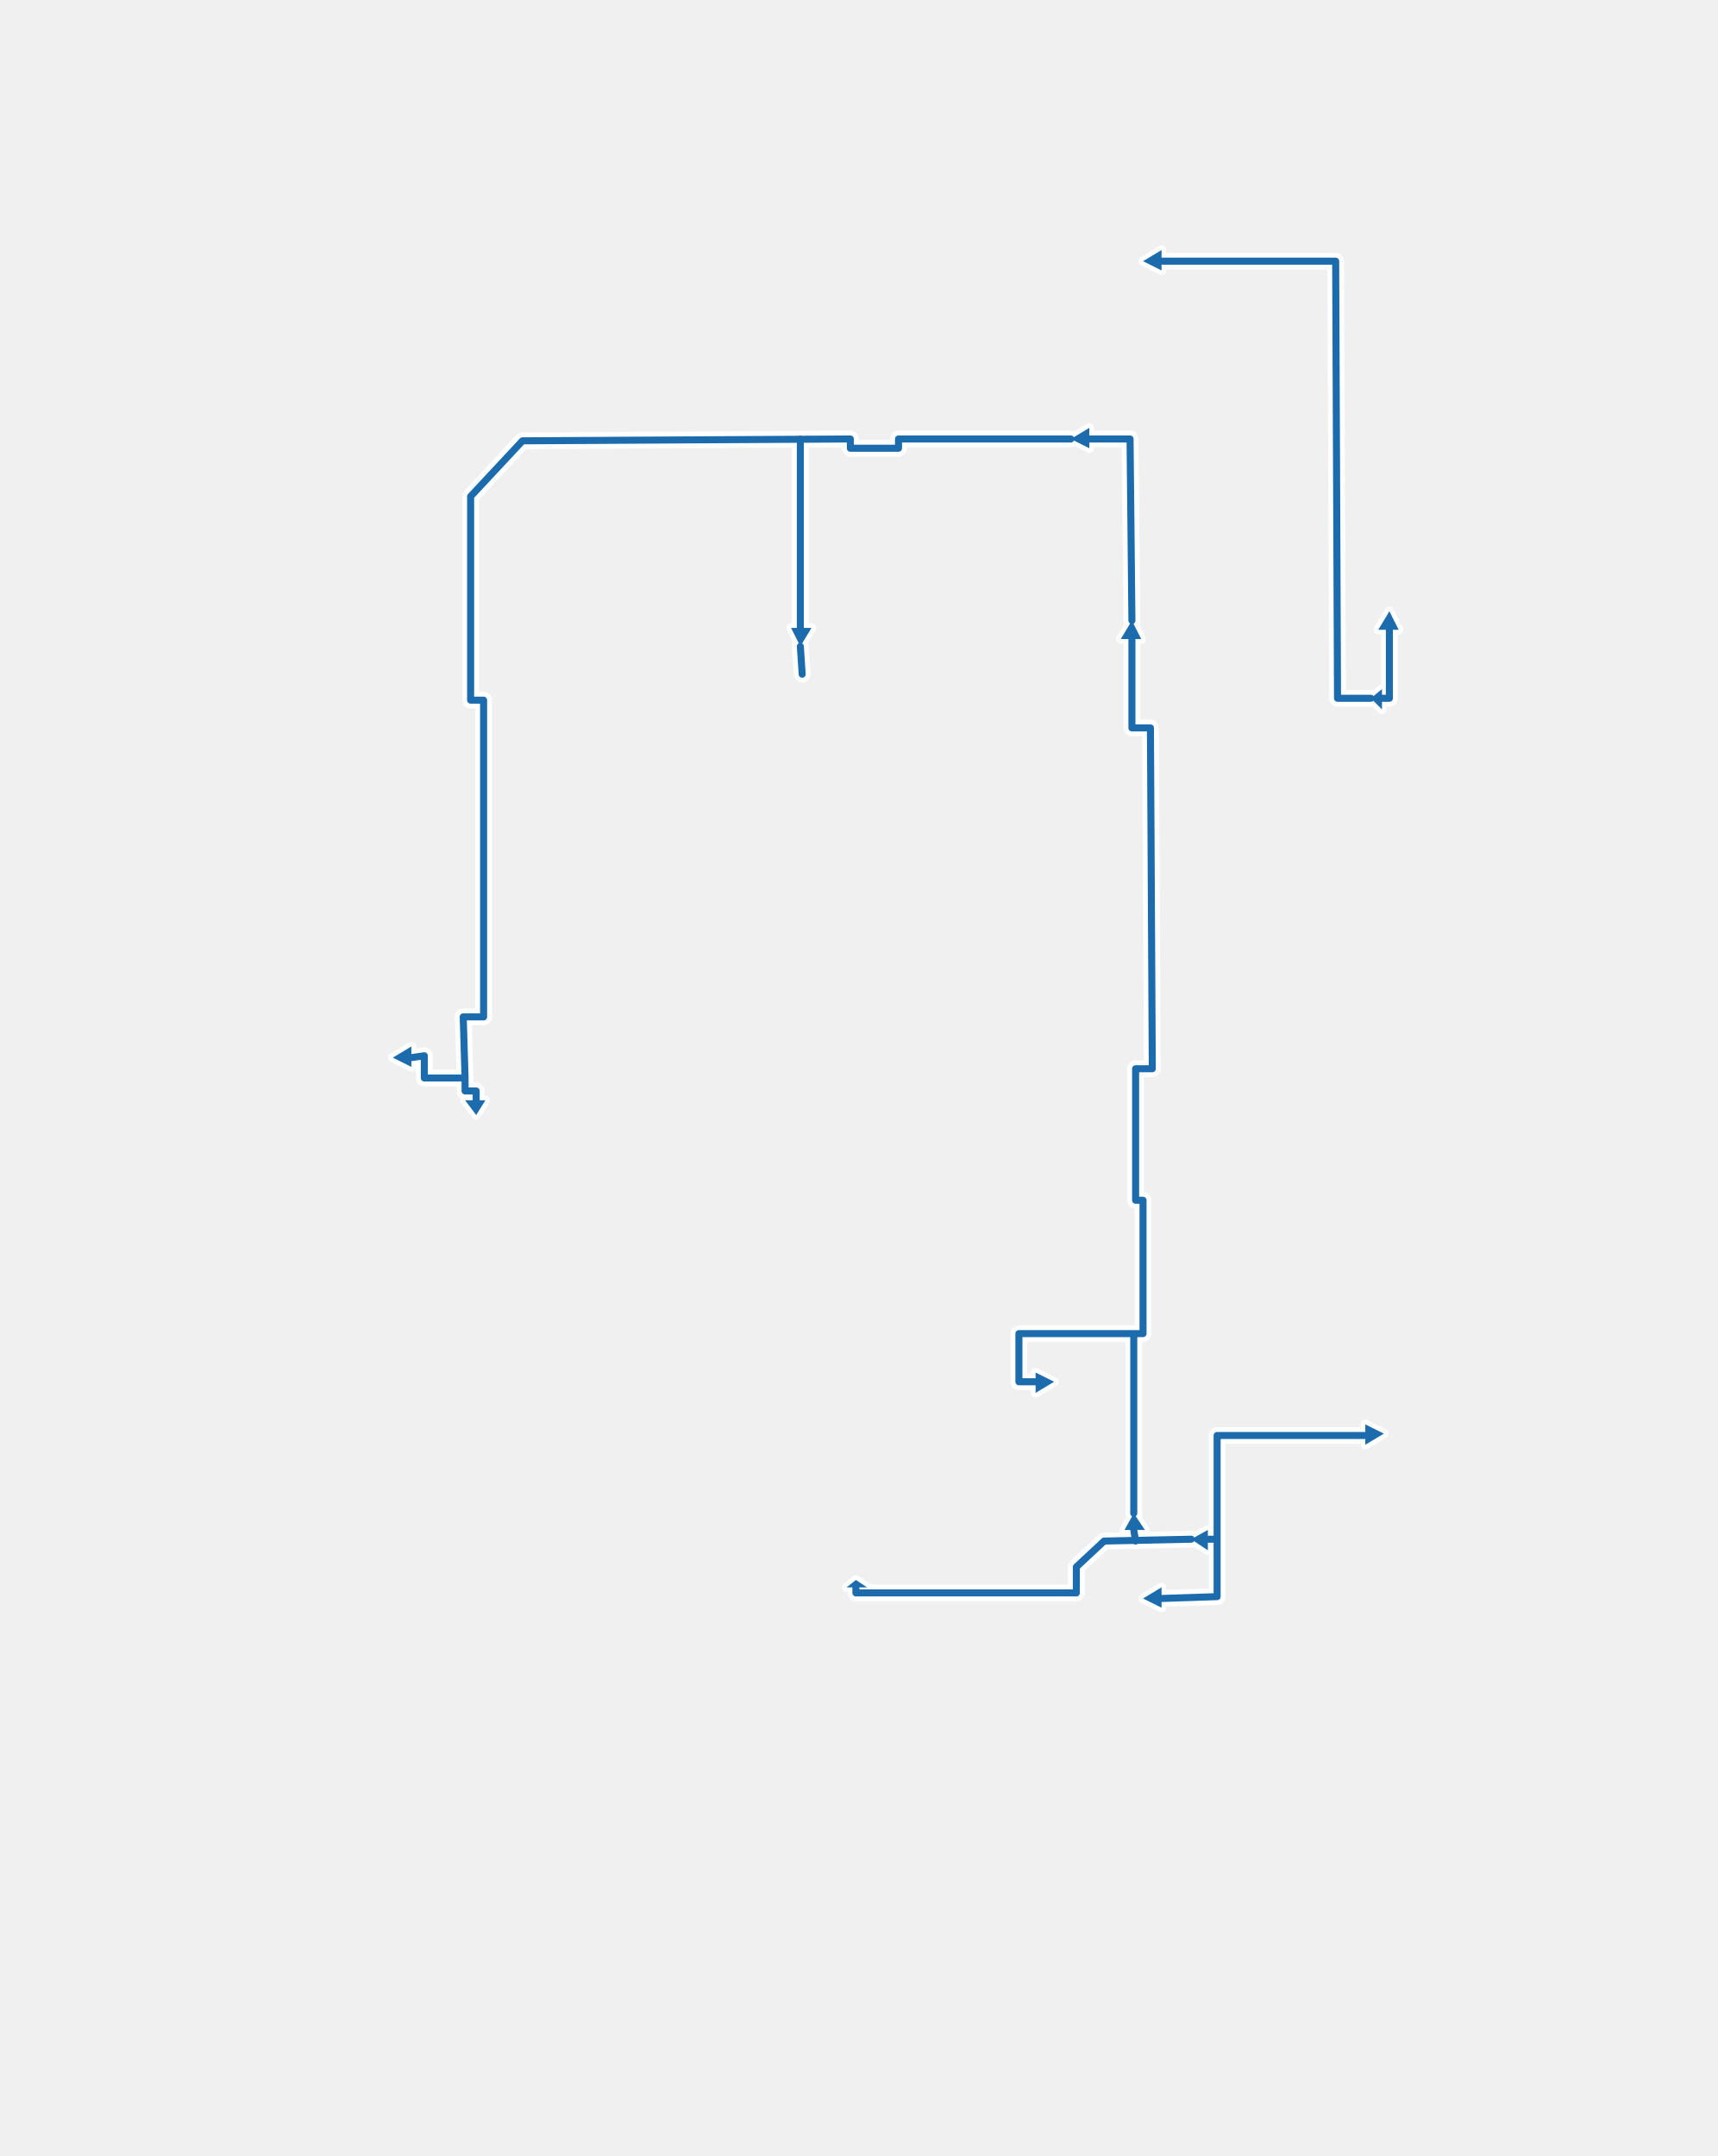
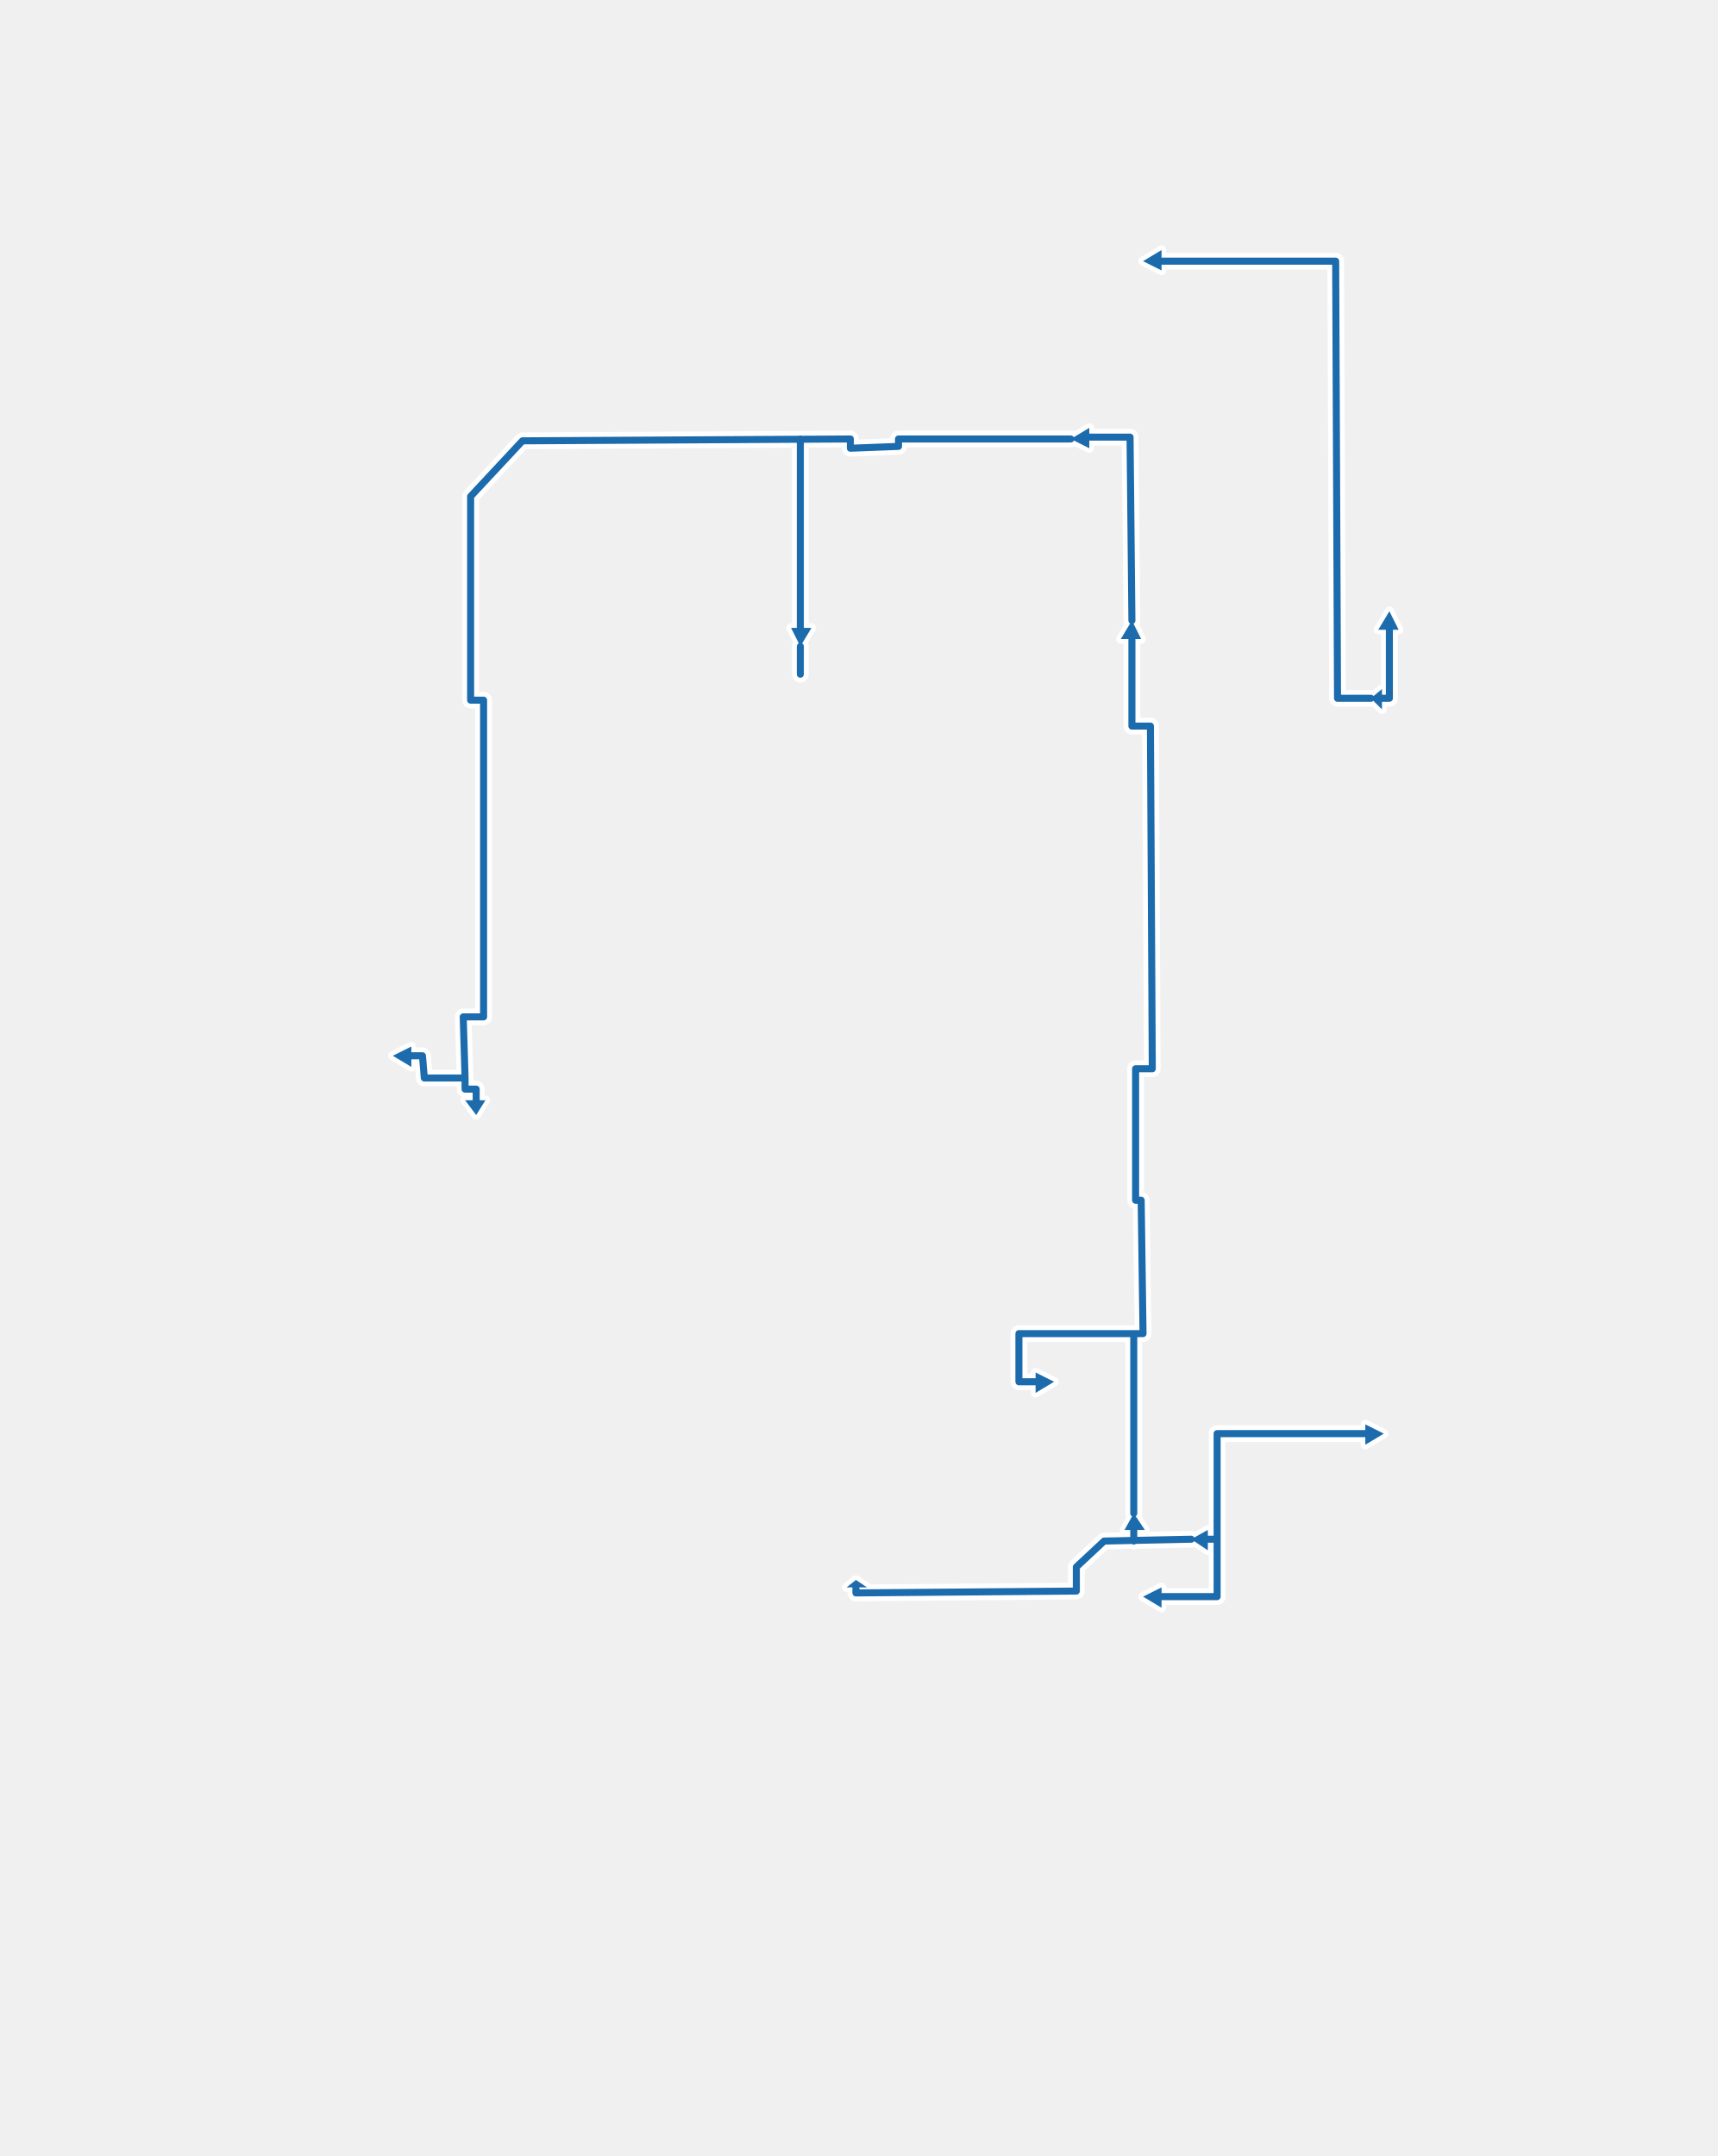
- <svg xmlns="http://www.w3.org/2000/svg" viewBox="-82.9 79.8 92.7 116.4" width="927.3" height="1164.2">
-   <path d="M-57.2 138.7L-57.2 139.2M-57.8 138.7L-57.2 138.7M-57.8 138L-57.8 138.7M-27.9 154.4L-27.9 151.8M-27.9 154.4L-27 154.4M-39.7 103.5L-39.7 113.7M-39.6 116.2L-39.7 114.7M-21.7 151.8L-27.9 151.8M-60 136.8L-60.7 136.9M-60 138L-60 136.8M-57.8 138L-60 138M-57.9 134.7L-57.8 138M-56.8 134.7L-57.9 134.7M-56.8 117.6L-56.8 134.7M-57.5 117.6L-56.8 117.6M-57.5 106.6L-57.5 117.6M-54.7 103.6L-57.5 106.6M-37 103.5L-54.7 103.6M-37 104L-37 103.5M-34.4 104L-37 104M-34.4 103.5L-34.4 104M-25.1 103.5L-34.4 103.5M-21.9 103.5L-24.1 103.5M-21.8 113.3L-21.9 103.5M-21.8 119.1L-21.8 114.3M-20.8 119.1L-21.8 119.1M-20.7 137.5L-20.8 119.1M-21.6 137.5L-20.7 137.5M-21.6 144.6L-21.6 137.5M-21.2 144.6L-21.6 144.6M-21.2 151.8L-21.2 144.6M-21.7 151.8L-21.2 151.8M-21.7 161.5L-21.7 151.8M-21.6 163L-21.7 162.4M-10.8 93.9L-20.2 93.9M-10.7 117.5L-10.8 93.9M-8.9 117.5L-10.7 117.5M-7.9 117.5L-8.3 117.5M-7.9 117.5L-7.9 113.8M-17.2 166L-20.2 166.1M-17.2 162.9L-17.2 166M-36.7 165.8L-36.7 165.5M-24.8 165.8L-36.7 165.8M-24.8 164.4L-24.8 165.8M-23.3 163L-24.8 164.4M-18.6 162.9L-23.3 163M-17.2 162.9L-17.7 162.9M-17.2 157.3L-17.2 162.9M-17.2 157.3L-9.2 157.3" fill="none" stroke="#FFFFFF" stroke-width="0.9" stroke-linecap="round" stroke-linejoin="round" />
-   <path d="M-57.2 140L-57.8 139.2L-56.7 139.2ZM-26 154.4L-27 155L-27 153.9ZM-39.7 114.7L-40.2 113.7L-39.1 113.7ZM-61.7 136.9L-60.7 136.3L-60.7 137.4ZM-25.1 103.5L-24.1 102.9L-24.1 104ZM-21.8 113.3L-21.3 114.3L-22.4 114.3ZM-21.7 161.5L-21.1 162.4L-22.2 162.4ZM-21.2 93.9L-20.2 93.3L-20.2 94.4ZM-8.9 117.5L-8.3 117L-8.3 118.1ZM-7.9 112.8L-7.4 113.8L-8.5 113.8ZM-21.2 166.1L-20.2 165.5L-20.2 166.6ZM-36.7 165.1L-36.1 165.5L-37.2 165.5ZM-18.6 162.9L-17.7 162.4L-17.7 163.5ZM-8.2 157.2L-9.2 157.8L-9.2 156.7Z" fill="#FFFFFF" stroke="#FFFFFF" stroke-width="0.5" stroke-linejoin="round" />
-   <path d="M-57.2 138.7L-57.2 139.2M-57.8 138.7L-57.2 138.7M-57.8 138L-57.8 138.7M-27.9 154.4L-27.9 151.8M-27.9 154.4L-27 154.4M-39.7 103.5L-39.7 113.7M-39.6 116.2L-39.7 114.7M-21.7 151.8L-27.9 151.8M-60 136.8L-60.7 136.9M-60 138L-60 136.8M-57.8 138L-60 138M-57.9 134.7L-57.8 138M-56.8 134.7L-57.9 134.7M-56.8 117.6L-56.8 134.7M-57.5 117.6L-56.8 117.6M-57.5 106.6L-57.5 117.6M-54.7 103.6L-57.5 106.6M-37 103.5L-54.7 103.6M-37 104L-37 103.5M-34.4 104L-37 104M-34.4 103.5L-34.4 104M-25.1 103.5L-34.4 103.5M-21.9 103.5L-24.1 103.5M-21.8 113.3L-21.9 103.5M-21.8 119.1L-21.8 114.3M-20.8 119.1L-21.8 119.1M-20.7 137.5L-20.8 119.1M-21.6 137.5L-20.7 137.5M-21.6 144.6L-21.6 137.5M-21.2 144.6L-21.6 144.6M-21.2 151.8L-21.2 144.6M-21.7 151.8L-21.2 151.8M-21.7 161.5L-21.7 151.8M-21.6 163L-21.7 162.4M-10.8 93.9L-20.2 93.9M-10.7 117.5L-10.8 93.9M-8.9 117.5L-10.7 117.5M-7.9 117.5L-8.3 117.5M-7.9 117.5L-7.9 113.8M-17.2 166L-20.2 166.1M-17.2 162.9L-17.2 166M-36.7 165.8L-36.7 165.5M-24.8 165.8L-36.7 165.8M-24.8 164.4L-24.8 165.8M-23.3 163L-24.8 164.4M-18.6 162.9L-23.3 163M-17.2 162.9L-17.7 162.9M-17.2 157.3L-17.2 162.9M-17.2 157.3L-9.2 157.3" fill="none" stroke="#1C6BAD" stroke-width="0.38" stroke-linecap="round" stroke-linejoin="round" />
-   <path d="M-57.2 140L-57.8 139.2L-56.7 139.2ZM-26 154.4L-27 155L-27 153.9ZM-39.7 114.7L-40.2 113.7L-39.1 113.7ZM-61.7 136.9L-60.7 136.3L-60.7 137.4ZM-25.1 103.5L-24.1 102.9L-24.1 104ZM-21.8 113.3L-21.3 114.3L-22.4 114.3ZM-21.7 161.5L-21.1 162.4L-22.2 162.4ZM-21.2 93.9L-20.2 93.3L-20.2 94.4ZM-8.9 117.5L-8.3 117L-8.3 118.1ZM-7.9 112.8L-7.4 113.8L-8.5 113.8ZM-21.2 166.1L-20.2 165.5L-20.2 166.6ZM-36.7 165.1L-36.1 165.5L-37.2 165.5ZM-18.6 162.9L-17.7 162.4L-17.7 163.5ZM-8.2 157.2L-9.2 157.8L-9.2 156.7Z" fill="#1C6BAD" />
+ <svg xmlns="http://www.w3.org/2000/svg" viewBox="-84.7 79 92.7 116.4" width="927.3" height="1164.2">
+   <path d="M-59 137.8L-59 138.4M-59.6 137.8L-59 137.8M-59.6 137.2L-59.6 137.8M-29.7 153.6L-29.7 151M-29.7 153.6L-28.8 153.6M-41.5 102.7L-41.5 112.9M-41.5 115.4L-41.5 113.9M-23.5 151L-29.7 151M-61.9 136L-62.5 136M-61.8 137.2L-61.9 136M-59.6 137.2L-61.8 137.2M-59.7 133.9L-59.6 137.2M-58.6 133.9L-59.7 133.9M-58.6 116.8L-58.6 133.9M-59.3 116.8L-58.6 116.8M-59.3 105.8L-59.3 116.8M-56.5 102.8L-59.3 105.8M-38.8 102.7L-56.5 102.8M-38.8 103.2L-38.8 102.7M-36.2 103.1L-38.8 103.2M-36.2 102.7L-36.2 103.1M-26.9 102.7L-36.2 102.7M-23.7 102.6L-25.9 102.6M-23.6 112.5L-23.7 102.6M-23.6 118.2L-23.6 113.5M-22.6 118.2L-23.6 118.2M-22.5 136.7L-22.6 118.2M-23.4 136.7L-22.5 136.7M-23.4 143.8L-23.4 136.7M-23.1 143.8L-23.4 143.8M-23 151L-23.1 143.8M-23.5 151L-23 151M-23.5 160.7L-23.5 151M-23.5 162.2L-23.5 161.6M-12.6 93.1L-22 93.1M-12.5 116.7L-12.6 93.1M-10.7 116.7L-12.5 116.7M-9.7 116.7L-10.1 116.7M-9.7 116.7L-9.7 113M-19 165.2L-22 165.2M-19 162.1L-19 165.2M-38.5 165L-38.5 164.7M-26.6 164.9L-38.5 165M-26.6 163.6L-26.6 164.9M-25.1 162.2L-26.6 163.6M-20.4 162.1L-25.1 162.2M-19 162.1L-19.5 162.1M-19 156.4L-19 162.1M-19 156.4L-11 156.4" fill="none" stroke="#FFFFFF" stroke-width="0.9" stroke-linecap="round" stroke-linejoin="round" />
+   <path d="M-59 139.2L-59.6 138.4L-58.5 138.4ZM-27.8 153.6L-28.8 154.2L-28.8 153.1ZM-41.5 113.9L-42 112.9L-40.9 112.9ZM-63.5 136L-62.5 135.5L-62.5 136.6ZM-26.9 102.7L-25.9 102.1L-25.9 103.2ZM-23.6 112.5L-23.1 113.5L-24.2 113.5ZM-23.5 160.7L-22.9 161.6L-24 161.6ZM-23 93.1L-22 92.5L-22 93.6ZM-10.7 116.7L-10.1 116.2L-10.1 117.3ZM-9.7 112L-9.2 113L-10.3 113ZM-23 165.2L-22 164.7L-22 165.8ZM-38.5 164.3L-37.9 164.7L-39 164.7ZM-20.4 162.1L-19.5 161.6L-19.5 162.7ZM-10 156.4L-11 157L-11 155.9Z" fill="#FFFFFF" stroke="#FFFFFF" stroke-width="0.5" stroke-linejoin="round" />
+   <path d="M-59 137.8L-59 138.4M-59.6 137.8L-59 137.8M-59.6 137.2L-59.6 137.8M-29.7 153.6L-29.7 151M-29.7 153.6L-28.8 153.6M-41.5 102.7L-41.5 112.9M-41.5 115.4L-41.5 113.9M-23.5 151L-29.7 151M-61.9 136L-62.5 136M-61.8 137.2L-61.9 136M-59.6 137.2L-61.8 137.2M-59.7 133.9L-59.6 137.2M-58.6 133.9L-59.7 133.9M-58.6 116.8L-58.6 133.9M-59.3 116.8L-58.6 116.8M-59.3 105.8L-59.3 116.8M-56.5 102.8L-59.3 105.8M-38.8 102.7L-56.5 102.8M-38.8 103.2L-38.8 102.7M-36.2 103.1L-38.8 103.2M-36.2 102.7L-36.2 103.1M-26.9 102.7L-36.2 102.7M-23.7 102.6L-25.9 102.6M-23.6 112.5L-23.7 102.6M-23.6 118.2L-23.6 113.5M-22.6 118.2L-23.6 118.2M-22.5 136.7L-22.6 118.2M-23.4 136.7L-22.5 136.7M-23.4 143.8L-23.4 136.7M-23.1 143.8L-23.4 143.8M-23 151L-23.1 143.8M-23.5 151L-23 151M-23.5 160.7L-23.5 151M-23.5 162.2L-23.5 161.6M-12.6 93.1L-22 93.1M-12.5 116.7L-12.6 93.1M-10.7 116.7L-12.5 116.7M-9.7 116.7L-10.1 116.7M-9.7 116.7L-9.7 113M-19 165.2L-22 165.2M-19 162.1L-19 165.2M-38.5 165L-38.5 164.7M-26.6 164.9L-38.5 165M-26.6 163.6L-26.6 164.9M-25.1 162.2L-26.6 163.6M-20.4 162.1L-25.1 162.2M-19 162.1L-19.5 162.1M-19 156.4L-19 162.1M-19 156.4L-11 156.4" fill="none" stroke="#1C6BAD" stroke-width="0.38" stroke-linecap="round" stroke-linejoin="round" />
+   <path d="M-59 139.2L-59.6 138.4L-58.5 138.4ZM-27.8 153.6L-28.8 154.2L-28.8 153.1ZM-41.5 113.9L-42 112.9L-40.9 112.9ZM-63.5 136L-62.5 135.5L-62.5 136.6ZM-26.9 102.7L-25.9 102.1L-25.9 103.2ZM-23.6 112.5L-23.1 113.5L-24.2 113.5ZM-23.5 160.7L-22.9 161.6L-24 161.6ZM-23 93.1L-22 92.5L-22 93.6ZM-10.7 116.7L-10.1 116.2L-10.1 117.3ZM-9.7 112L-9.2 113L-10.3 113ZM-23 165.2L-22 164.7L-22 165.8ZM-38.5 164.3L-37.9 164.7L-39 164.7ZM-20.4 162.1L-19.5 161.6L-19.5 162.7ZM-10 156.4L-11 157L-11 155.9Z" fill="#1C6BAD" />
</svg>
